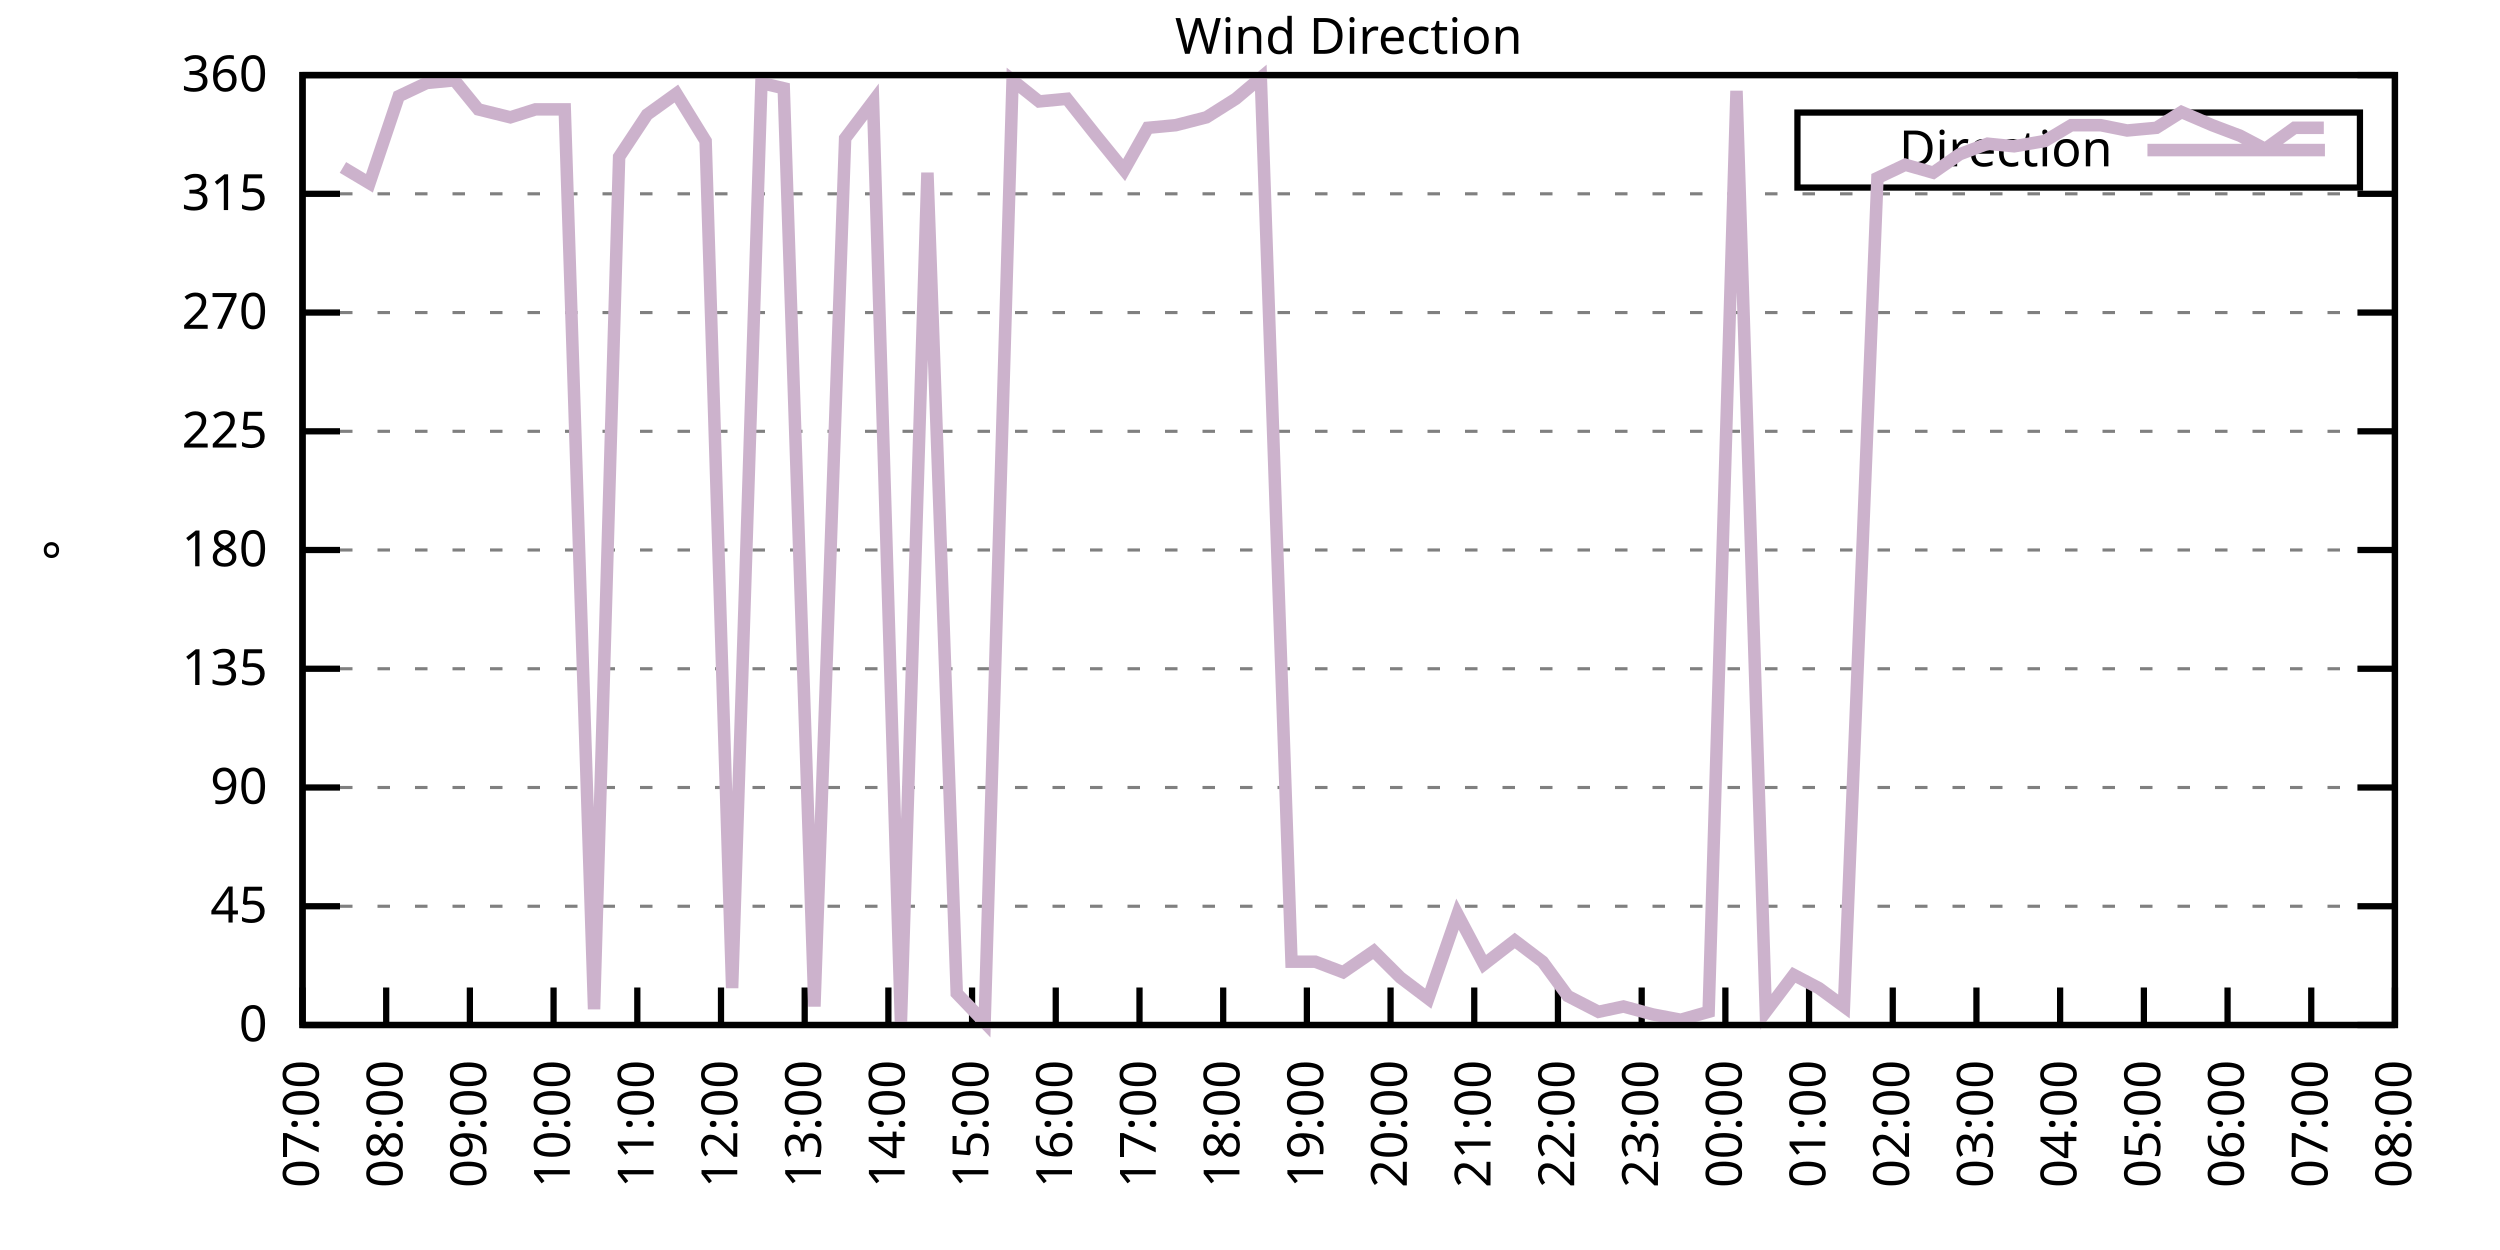
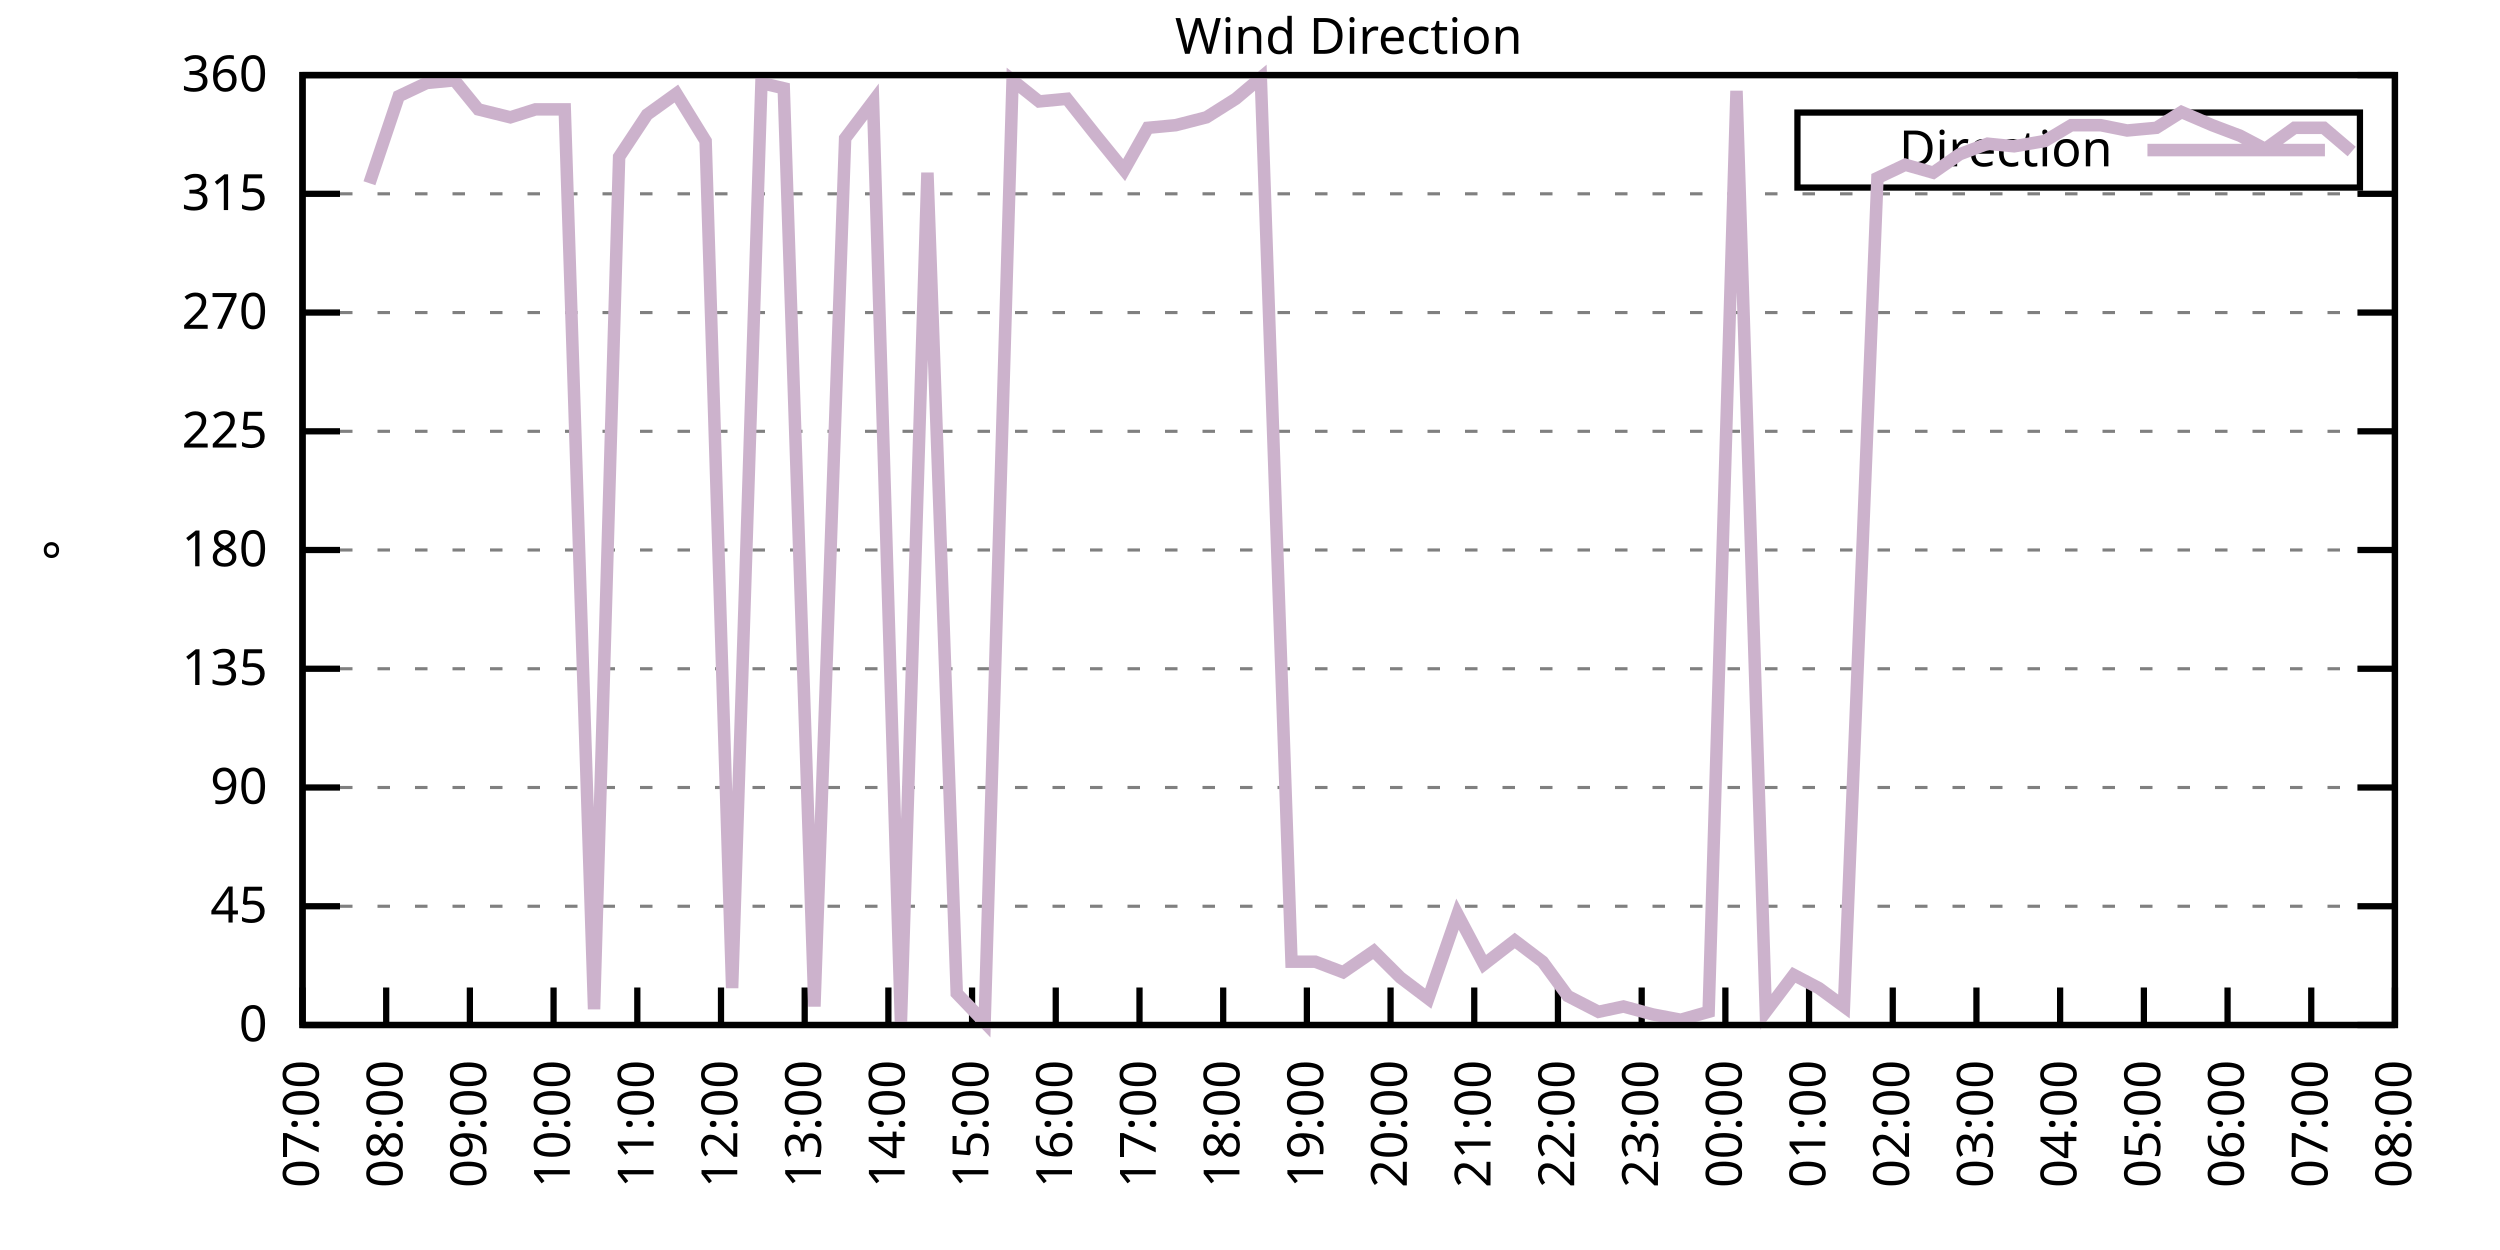
<svg xmlns="http://www.w3.org/2000/svg" xmlns:xlink="http://www.w3.org/1999/xlink" width="400" height="200" viewBox="0 0 400 200">
  <g id="gnuplot_canvas">
    <rect x="0" y="0" width="400" height="200" fill="none" />
    <defs>
      <circle id="gpDot" r="0.5" stroke-width="0.5" stroke="currentColor" />
      <path id="gpPt0" stroke-width="0.333" stroke="currentColor" d="M-1,0 h2 M0,-1 v2" />
      <path id="gpPt1" stroke-width="0.333" stroke="currentColor" d="M-1,-1 L1,1 M1,-1 L-1,1" />
      <path id="gpPt2" stroke-width="0.333" stroke="currentColor" d="M-1,0 L1,0 M0,-1 L0,1 M-1,-1 L1,1 M-1,1 L1,-1" />
      <rect id="gpPt3" stroke-width="0.333" stroke="currentColor" x="-1" y="-1" width="2" height="2" />
      <rect id="gpPt4" stroke-width="0.333" stroke="currentColor" fill="currentColor" x="-1" y="-1" width="2" height="2" />
      <circle id="gpPt5" stroke-width="0.333" stroke="currentColor" cx="0" cy="0" r="1" />
      <use xlink:href="#gpPt5" id="gpPt6" fill="currentColor" stroke="none" />
      <path id="gpPt7" stroke-width="0.333" stroke="currentColor" d="M0,-1.33 L-1.33,0.67 L1.33,0.67 z" />
      <use xlink:href="#gpPt7" id="gpPt8" fill="currentColor" stroke="none" />
      <use xlink:href="#gpPt7" id="gpPt9" stroke="currentColor" transform="rotate(180)" />
      <use xlink:href="#gpPt9" id="gpPt10" fill="currentColor" stroke="none" />
      <use xlink:href="#gpPt3" id="gpPt11" stroke="currentColor" transform="rotate(45)" />
      <use xlink:href="#gpPt11" id="gpPt12" fill="currentColor" stroke="none" />
      <path id="gpPt13" stroke-width="0.333" stroke="currentColor" d="M0,1.330 L1.265,0.411 L0.782,-1.067 L-0.782,-1.076 L-1.265,0.411 z" />
      <use xlink:href="#gpPt13" id="gpPt14" fill="currentColor" stroke="none" />
      <filter id="textbox" filterUnits="objectBoundingBox" x="0" y="0" height="1" width="1">
        <feFlood flood-color="white" flood-opacity="1" result="bgnd" />
        <feComposite in="SourceGraphic" in2="bgnd" operator="atop" />
      </filter>
      <filter id="greybox" filterUnits="objectBoundingBox" x="0" y="0" height="1" width="1">
        <feFlood flood-color="lightgrey" flood-opacity="1" result="grey" />
        <feComposite in="SourceGraphic" in2="grey" operator="atop" />
      </filter>
    </defs>
    <g fill="none" color="white" stroke="currentColor" stroke-width="1.00" stroke-linecap="butt" stroke-linejoin="miter">
</g>
    <g fill="none" color="black" stroke="currentColor" stroke-width="1.00" stroke-linecap="butt" stroke-linejoin="miter">
      <g stroke="none" shape-rendering="crispEdges">
        <polygon fill="rgb(255, 255, 255)" points="48.40,164.00 383.18,164.00 383.18,12.02 48.40,12.02 " />
      </g>
    </g>
    <g fill="none" color="black" stroke="currentColor" stroke-width="1.00" stroke-linecap="butt" stroke-linejoin="miter">
</g>
    <g fill="none" color="black" stroke="black" stroke-width="0.50" stroke-linecap="butt" stroke-linejoin="miter">
</g>
    <g fill="none" color="gray" stroke="currentColor" stroke-width="0.50" stroke-linecap="butt" stroke-linejoin="miter">
      <path stroke="gray" stroke-dasharray="2,4" class="gridline" d="M48.40,164.00 L383.19,164.00  " />
    </g>
    <g fill="none" color="gray" stroke="gray" stroke-width="1.00" stroke-linecap="butt" stroke-linejoin="miter">
</g>
    <g fill="none" color="black" stroke="currentColor" stroke-width="1.00" stroke-linecap="butt" stroke-linejoin="miter">
      <path stroke="black" d="M48.40,164.00 L54.40,164.00 M383.19,164.00 L377.19,164.00  " />
      <g transform="translate(42.80,166.60)" stroke="none" fill="black" font-family="Sans" font-size="8.00" text-anchor="end">
        <text>
          <tspan font-family="Sans"> 0</tspan>
        </text>
      </g>
    </g>
    <g fill="none" color="black" stroke="currentColor" stroke-width="1.00" stroke-linecap="butt" stroke-linejoin="miter">
</g>
    <g fill="none" color="black" stroke="black" stroke-width="0.50" stroke-linecap="butt" stroke-linejoin="miter">
</g>
    <g fill="none" color="gray" stroke="currentColor" stroke-width="0.50" stroke-linecap="butt" stroke-linejoin="miter">
      <path stroke="gray" stroke-dasharray="2,4" class="gridline" d="M48.40,145.00 L383.19,145.00  " />
    </g>
    <g fill="none" color="gray" stroke="gray" stroke-width="1.00" stroke-linecap="butt" stroke-linejoin="miter">
</g>
    <g fill="none" color="black" stroke="currentColor" stroke-width="1.00" stroke-linecap="butt" stroke-linejoin="miter">
      <path stroke="black" d="M48.40,145.00 L54.40,145.00 M383.19,145.00 L377.19,145.00  " />
      <g transform="translate(42.80,147.60)" stroke="none" fill="black" font-family="Sans" font-size="8.00" text-anchor="end">
        <text>
          <tspan font-family="Sans"> 45</tspan>
        </text>
      </g>
    </g>
    <g fill="none" color="black" stroke="currentColor" stroke-width="1.00" stroke-linecap="butt" stroke-linejoin="miter">
</g>
    <g fill="none" color="black" stroke="black" stroke-width="0.50" stroke-linecap="butt" stroke-linejoin="miter">
</g>
    <g fill="none" color="gray" stroke="currentColor" stroke-width="0.50" stroke-linecap="butt" stroke-linejoin="miter">
      <path stroke="gray" stroke-dasharray="2,4" class="gridline" d="M48.40,126.00 L383.19,126.00  " />
    </g>
    <g fill="none" color="gray" stroke="gray" stroke-width="1.00" stroke-linecap="butt" stroke-linejoin="miter">
</g>
    <g fill="none" color="black" stroke="currentColor" stroke-width="1.00" stroke-linecap="butt" stroke-linejoin="miter">
      <path stroke="black" d="M48.40,126.00 L54.40,126.00 M383.19,126.00 L377.19,126.00  " />
      <g transform="translate(42.80,128.60)" stroke="none" fill="black" font-family="Sans" font-size="8.00" text-anchor="end">
        <text>
          <tspan font-family="Sans"> 90</tspan>
        </text>
      </g>
    </g>
    <g fill="none" color="black" stroke="currentColor" stroke-width="1.00" stroke-linecap="butt" stroke-linejoin="miter">
</g>
    <g fill="none" color="black" stroke="black" stroke-width="0.50" stroke-linecap="butt" stroke-linejoin="miter">
</g>
    <g fill="none" color="gray" stroke="currentColor" stroke-width="0.50" stroke-linecap="butt" stroke-linejoin="miter">
      <path stroke="gray" stroke-dasharray="2,4" class="gridline" d="M48.40,107.00 L383.19,107.00  " />
    </g>
    <g fill="none" color="gray" stroke="gray" stroke-width="1.00" stroke-linecap="butt" stroke-linejoin="miter">
</g>
    <g fill="none" color="black" stroke="currentColor" stroke-width="1.00" stroke-linecap="butt" stroke-linejoin="miter">
      <path stroke="black" d="M48.40,107.00 L54.40,107.00 M383.19,107.00 L377.19,107.00  " />
      <g transform="translate(42.80,109.60)" stroke="none" fill="black" font-family="Sans" font-size="8.00" text-anchor="end">
        <text>
          <tspan font-family="Sans"> 135</tspan>
        </text>
      </g>
    </g>
    <g fill="none" color="black" stroke="currentColor" stroke-width="1.00" stroke-linecap="butt" stroke-linejoin="miter">
</g>
    <g fill="none" color="black" stroke="black" stroke-width="0.50" stroke-linecap="butt" stroke-linejoin="miter">
</g>
    <g fill="none" color="gray" stroke="currentColor" stroke-width="0.50" stroke-linecap="butt" stroke-linejoin="miter">
      <path stroke="gray" stroke-dasharray="2,4" class="gridline" d="M48.40,88.00 L383.19,88.00  " />
    </g>
    <g fill="none" color="gray" stroke="gray" stroke-width="1.00" stroke-linecap="butt" stroke-linejoin="miter">
</g>
    <g fill="none" color="black" stroke="currentColor" stroke-width="1.00" stroke-linecap="butt" stroke-linejoin="miter">
      <path stroke="black" d="M48.40,88.00 L54.40,88.00 M383.19,88.00 L377.19,88.00  " />
      <g transform="translate(42.80,90.60)" stroke="none" fill="black" font-family="Sans" font-size="8.00" text-anchor="end">
        <text>
          <tspan font-family="Sans"> 180</tspan>
        </text>
      </g>
    </g>
    <g fill="none" color="black" stroke="currentColor" stroke-width="1.00" stroke-linecap="butt" stroke-linejoin="miter">
</g>
    <g fill="none" color="black" stroke="black" stroke-width="0.50" stroke-linecap="butt" stroke-linejoin="miter">
</g>
    <g fill="none" color="gray" stroke="currentColor" stroke-width="0.50" stroke-linecap="butt" stroke-linejoin="miter">
      <path stroke="gray" stroke-dasharray="2,4" class="gridline" d="M48.40,69.01 L383.19,69.01  " />
    </g>
    <g fill="none" color="gray" stroke="gray" stroke-width="1.00" stroke-linecap="butt" stroke-linejoin="miter">
</g>
    <g fill="none" color="black" stroke="currentColor" stroke-width="1.00" stroke-linecap="butt" stroke-linejoin="miter">
      <path stroke="black" d="M48.40,69.01 L54.40,69.01 M383.19,69.01 L377.19,69.01  " />
      <g transform="translate(42.80,71.61)" stroke="none" fill="black" font-family="Sans" font-size="8.00" text-anchor="end">
        <text>
          <tspan font-family="Sans"> 225</tspan>
        </text>
      </g>
    </g>
    <g fill="none" color="black" stroke="currentColor" stroke-width="1.00" stroke-linecap="butt" stroke-linejoin="miter">
</g>
    <g fill="none" color="black" stroke="black" stroke-width="0.50" stroke-linecap="butt" stroke-linejoin="miter">
</g>
    <g fill="none" color="gray" stroke="currentColor" stroke-width="0.50" stroke-linecap="butt" stroke-linejoin="miter">
      <path stroke="gray" stroke-dasharray="2,4" class="gridline" d="M48.40,50.01 L383.19,50.01  " />
    </g>
    <g fill="none" color="gray" stroke="gray" stroke-width="1.00" stroke-linecap="butt" stroke-linejoin="miter">
</g>
    <g fill="none" color="black" stroke="currentColor" stroke-width="1.00" stroke-linecap="butt" stroke-linejoin="miter">
      <path stroke="black" d="M48.40,50.01 L54.40,50.01 M383.19,50.01 L377.19,50.01  " />
      <g transform="translate(42.80,52.61)" stroke="none" fill="black" font-family="Sans" font-size="8.00" text-anchor="end">
        <text>
          <tspan font-family="Sans"> 270</tspan>
        </text>
      </g>
    </g>
    <g fill="none" color="black" stroke="currentColor" stroke-width="1.00" stroke-linecap="butt" stroke-linejoin="miter">
</g>
    <g fill="none" color="black" stroke="black" stroke-width="0.50" stroke-linecap="butt" stroke-linejoin="miter">
</g>
    <g fill="none" color="gray" stroke="currentColor" stroke-width="0.50" stroke-linecap="butt" stroke-linejoin="miter">
      <path stroke="gray" stroke-dasharray="2,4" class="gridline" d="M48.40,31.01 L383.19,31.01  " />
    </g>
    <g fill="none" color="gray" stroke="gray" stroke-width="1.00" stroke-linecap="butt" stroke-linejoin="miter">
</g>
    <g fill="none" color="black" stroke="currentColor" stroke-width="1.00" stroke-linecap="butt" stroke-linejoin="miter">
      <path stroke="black" d="M48.40,31.01 L54.40,31.01 M383.19,31.01 L377.19,31.01  " />
      <g transform="translate(42.80,33.61)" stroke="none" fill="black" font-family="Sans" font-size="8.00" text-anchor="end">
        <text>
          <tspan font-family="Sans"> 315</tspan>
        </text>
      </g>
    </g>
    <g fill="none" color="black" stroke="currentColor" stroke-width="1.00" stroke-linecap="butt" stroke-linejoin="miter">
</g>
    <g fill="none" color="black" stroke="black" stroke-width="0.50" stroke-linecap="butt" stroke-linejoin="miter">
</g>
    <g fill="none" color="gray" stroke="currentColor" stroke-width="0.50" stroke-linecap="butt" stroke-linejoin="miter">
      <path stroke="gray" stroke-dasharray="2,4" class="gridline" d="M48.40,12.01 L383.19,12.01  " />
    </g>
    <g fill="none" color="gray" stroke="gray" stroke-width="1.00" stroke-linecap="butt" stroke-linejoin="miter">
</g>
    <g fill="none" color="black" stroke="currentColor" stroke-width="1.00" stroke-linecap="butt" stroke-linejoin="miter">
      <path stroke="black" d="M48.40,12.01 L54.40,12.01 M383.19,12.01 L377.19,12.01  " />
      <g transform="translate(42.80,14.61)" stroke="none" fill="black" font-family="Sans" font-size="8.00" text-anchor="end">
        <text>
          <tspan font-family="Sans"> 360</tspan>
        </text>
      </g>
    </g>
    <g fill="none" color="black" stroke="currentColor" stroke-width="1.00" stroke-linecap="butt" stroke-linejoin="miter">
      <path stroke="black" d="M48.40,164.00 L48.40,158.00  " />
      <g transform="translate(51.00,169.60) rotate(270.00)" stroke="none" fill="black" font-family="Sans" font-size="8.00" text-anchor="end">
        <text>
          <tspan font-family="Sans">07:00</tspan>
        </text>
      </g>
    </g>
    <g fill="none" color="black" stroke="currentColor" stroke-width="1.00" stroke-linecap="butt" stroke-linejoin="miter">
      <path stroke="black" d="M61.79,164.00 L61.79,158.00  " />
      <g transform="translate(64.39,169.60) rotate(270.00)" stroke="none" fill="black" font-family="Sans" font-size="8.00" text-anchor="end">
        <text>
          <tspan font-family="Sans">08:00</tspan>
        </text>
      </g>
    </g>
    <g fill="none" color="black" stroke="currentColor" stroke-width="1.00" stroke-linecap="butt" stroke-linejoin="miter">
      <path stroke="black" d="M75.18,164.00 L75.18,158.00  " />
      <g transform="translate(77.78,169.60) rotate(270.00)" stroke="none" fill="black" font-family="Sans" font-size="8.00" text-anchor="end">
        <text>
          <tspan font-family="Sans">09:00</tspan>
        </text>
      </g>
    </g>
    <g fill="none" color="black" stroke="currentColor" stroke-width="1.00" stroke-linecap="butt" stroke-linejoin="miter">
      <path stroke="black" d="M88.57,164.00 L88.57,158.00  " />
      <g transform="translate(91.17,169.60) rotate(270.00)" stroke="none" fill="black" font-family="Sans" font-size="8.00" text-anchor="end">
        <text>
          <tspan font-family="Sans">10:00</tspan>
        </text>
      </g>
    </g>
    <g fill="none" color="black" stroke="currentColor" stroke-width="1.00" stroke-linecap="butt" stroke-linejoin="miter">
      <path stroke="black" d="M101.97,164.00 L101.97,158.00  " />
      <g transform="translate(104.57,169.60) rotate(270.00)" stroke="none" fill="black" font-family="Sans" font-size="8.00" text-anchor="end">
        <text>
          <tspan font-family="Sans">11:00</tspan>
        </text>
      </g>
    </g>
    <g fill="none" color="black" stroke="currentColor" stroke-width="1.00" stroke-linecap="butt" stroke-linejoin="miter">
      <path stroke="black" d="M115.36,164.00 L115.36,158.00  " />
      <g transform="translate(117.96,169.60) rotate(270.00)" stroke="none" fill="black" font-family="Sans" font-size="8.00" text-anchor="end">
        <text>
          <tspan font-family="Sans">12:00</tspan>
        </text>
      </g>
    </g>
    <g fill="none" color="black" stroke="currentColor" stroke-width="1.00" stroke-linecap="butt" stroke-linejoin="miter">
      <path stroke="black" d="M128.75,164.00 L128.75,158.00  " />
      <g transform="translate(131.35,169.60) rotate(270.00)" stroke="none" fill="black" font-family="Sans" font-size="8.00" text-anchor="end">
        <text>
          <tspan font-family="Sans">13:00</tspan>
        </text>
      </g>
    </g>
    <g fill="none" color="black" stroke="currentColor" stroke-width="1.00" stroke-linecap="butt" stroke-linejoin="miter">
      <path stroke="black" d="M142.14,164.00 L142.14,158.00  " />
      <g transform="translate(144.74,169.60) rotate(270.00)" stroke="none" fill="black" font-family="Sans" font-size="8.00" text-anchor="end">
        <text>
          <tspan font-family="Sans">14:00</tspan>
        </text>
      </g>
    </g>
    <g fill="none" color="black" stroke="currentColor" stroke-width="1.00" stroke-linecap="butt" stroke-linejoin="miter">
      <path stroke="black" d="M155.53,164.00 L155.53,158.00  " />
      <g transform="translate(158.13,169.60) rotate(270.00)" stroke="none" fill="black" font-family="Sans" font-size="8.00" text-anchor="end">
        <text>
          <tspan font-family="Sans">15:00</tspan>
        </text>
      </g>
    </g>
    <g fill="none" color="black" stroke="currentColor" stroke-width="1.00" stroke-linecap="butt" stroke-linejoin="miter">
      <path stroke="black" d="M168.92,164.00 L168.92,158.00  " />
      <g transform="translate(171.52,169.60) rotate(270.00)" stroke="none" fill="black" font-family="Sans" font-size="8.00" text-anchor="end">
        <text>
          <tspan font-family="Sans">16:00</tspan>
        </text>
      </g>
    </g>
    <g fill="none" color="black" stroke="currentColor" stroke-width="1.00" stroke-linecap="butt" stroke-linejoin="miter">
      <path stroke="black" d="M182.32,164.00 L182.32,158.00  " />
      <g transform="translate(184.92,169.60) rotate(270.00)" stroke="none" fill="black" font-family="Sans" font-size="8.00" text-anchor="end">
        <text>
          <tspan font-family="Sans">17:00</tspan>
        </text>
      </g>
    </g>
    <g fill="none" color="black" stroke="currentColor" stroke-width="1.00" stroke-linecap="butt" stroke-linejoin="miter">
      <path stroke="black" d="M195.71,164.00 L195.71,158.00  " />
      <g transform="translate(198.31,169.60) rotate(270.00)" stroke="none" fill="black" font-family="Sans" font-size="8.00" text-anchor="end">
        <text>
          <tspan font-family="Sans">18:00</tspan>
        </text>
      </g>
    </g>
    <g fill="none" color="black" stroke="currentColor" stroke-width="1.00" stroke-linecap="butt" stroke-linejoin="miter">
      <path stroke="black" d="M209.10,164.00 L209.10,158.00  " />
      <g transform="translate(211.70,169.60) rotate(270.00)" stroke="none" fill="black" font-family="Sans" font-size="8.00" text-anchor="end">
        <text>
          <tspan font-family="Sans">19:00</tspan>
        </text>
      </g>
    </g>
    <g fill="none" color="black" stroke="currentColor" stroke-width="1.00" stroke-linecap="butt" stroke-linejoin="miter">
      <path stroke="black" d="M222.49,164.00 L222.49,158.00  " />
      <g transform="translate(225.09,169.60) rotate(270.00)" stroke="none" fill="black" font-family="Sans" font-size="8.00" text-anchor="end">
        <text>
          <tspan font-family="Sans">20:00</tspan>
        </text>
      </g>
    </g>
    <g fill="none" color="black" stroke="currentColor" stroke-width="1.00" stroke-linecap="butt" stroke-linejoin="miter">
      <path stroke="black" d="M235.88,164.00 L235.88,158.00  " />
      <g transform="translate(238.48,169.60) rotate(270.00)" stroke="none" fill="black" font-family="Sans" font-size="8.00" text-anchor="end">
        <text>
          <tspan font-family="Sans">21:00</tspan>
        </text>
      </g>
    </g>
    <g fill="none" color="black" stroke="currentColor" stroke-width="1.00" stroke-linecap="butt" stroke-linejoin="miter">
      <path stroke="black" d="M249.27,164.00 L249.27,158.00  " />
      <g transform="translate(251.87,169.60) rotate(270.00)" stroke="none" fill="black" font-family="Sans" font-size="8.00" text-anchor="end">
        <text>
          <tspan font-family="Sans">22:00</tspan>
        </text>
      </g>
    </g>
    <g fill="none" color="black" stroke="currentColor" stroke-width="1.00" stroke-linecap="butt" stroke-linejoin="miter">
      <path stroke="black" d="M262.67,164.00 L262.67,158.00  " />
      <g transform="translate(265.27,169.60) rotate(270.00)" stroke="none" fill="black" font-family="Sans" font-size="8.00" text-anchor="end">
        <text>
          <tspan font-family="Sans">23:00</tspan>
        </text>
      </g>
    </g>
    <g fill="none" color="black" stroke="currentColor" stroke-width="1.00" stroke-linecap="butt" stroke-linejoin="miter">
      <path stroke="black" d="M276.06,164.00 L276.06,158.00  " />
      <g transform="translate(278.66,169.60) rotate(270.00)" stroke="none" fill="black" font-family="Sans" font-size="8.00" text-anchor="end">
        <text>
          <tspan font-family="Sans">00:00</tspan>
        </text>
      </g>
    </g>
    <g fill="none" color="black" stroke="currentColor" stroke-width="1.00" stroke-linecap="butt" stroke-linejoin="miter">
      <path stroke="black" d="M289.45,164.00 L289.45,158.00  " />
      <g transform="translate(292.05,169.60) rotate(270.00)" stroke="none" fill="black" font-family="Sans" font-size="8.00" text-anchor="end">
        <text>
          <tspan font-family="Sans">01:00</tspan>
        </text>
      </g>
    </g>
    <g fill="none" color="black" stroke="currentColor" stroke-width="1.00" stroke-linecap="butt" stroke-linejoin="miter">
      <path stroke="black" d="M302.84,164.00 L302.84,158.00  " />
      <g transform="translate(305.44,169.60) rotate(270.00)" stroke="none" fill="black" font-family="Sans" font-size="8.00" text-anchor="end">
        <text>
          <tspan font-family="Sans">02:00</tspan>
        </text>
      </g>
    </g>
    <g fill="none" color="black" stroke="currentColor" stroke-width="1.00" stroke-linecap="butt" stroke-linejoin="miter">
      <path stroke="black" d="M316.23,164.00 L316.23,158.00  " />
      <g transform="translate(318.83,169.60) rotate(270.00)" stroke="none" fill="black" font-family="Sans" font-size="8.00" text-anchor="end">
        <text>
          <tspan font-family="Sans">03:00</tspan>
        </text>
      </g>
    </g>
    <g fill="none" color="black" stroke="currentColor" stroke-width="1.00" stroke-linecap="butt" stroke-linejoin="miter">
      <path stroke="black" d="M329.62,164.00 L329.62,158.00  " />
      <g transform="translate(332.22,169.60) rotate(270.00)" stroke="none" fill="black" font-family="Sans" font-size="8.00" text-anchor="end">
        <text>
          <tspan font-family="Sans">04:00</tspan>
        </text>
      </g>
    </g>
    <g fill="none" color="black" stroke="currentColor" stroke-width="1.00" stroke-linecap="butt" stroke-linejoin="miter">
      <path stroke="black" d="M343.02,164.00 L343.02,158.00  " />
      <g transform="translate(345.62,169.60) rotate(270.00)" stroke="none" fill="black" font-family="Sans" font-size="8.00" text-anchor="end">
        <text>
          <tspan font-family="Sans">05:00</tspan>
        </text>
      </g>
    </g>
    <g fill="none" color="black" stroke="currentColor" stroke-width="1.00" stroke-linecap="butt" stroke-linejoin="miter">
      <path stroke="black" d="M356.41,164.00 L356.41,158.00  " />
      <g transform="translate(359.01,169.60) rotate(270.00)" stroke="none" fill="black" font-family="Sans" font-size="8.00" text-anchor="end">
        <text>
          <tspan font-family="Sans">06:00</tspan>
        </text>
      </g>
    </g>
    <g fill="none" color="black" stroke="currentColor" stroke-width="1.00" stroke-linecap="butt" stroke-linejoin="miter">
      <path stroke="black" d="M369.80,164.00 L369.80,158.00  " />
      <g transform="translate(372.40,169.60) rotate(270.00)" stroke="none" fill="black" font-family="Sans" font-size="8.00" text-anchor="end">
        <text>
          <tspan font-family="Sans">07:00</tspan>
        </text>
      </g>
    </g>
    <g fill="none" color="black" stroke="currentColor" stroke-width="1.00" stroke-linecap="butt" stroke-linejoin="miter">
      <path stroke="black" d="M383.19,164.00 L383.19,158.00  " />
      <g transform="translate(385.79,169.60) rotate(270.00)" stroke="none" fill="black" font-family="Sans" font-size="8.00" text-anchor="end">
        <text>
          <tspan font-family="Sans">08:00</tspan>
        </text>
      </g>
    </g>
    <g fill="none" color="black" stroke="currentColor" stroke-width="1.00" stroke-linecap="butt" stroke-linejoin="miter">
</g>
    <g fill="none" color="black" stroke="currentColor" stroke-width="1.00" stroke-linecap="butt" stroke-linejoin="miter">
      <path stroke="black" d="M48.40,12.01 L48.40,164.00 L383.19,164.00 L383.19,12.01 L48.40,12.01 Z  " />
    </g>
    <g fill="none" color="black" stroke="currentColor" stroke-width="1.00" stroke-linecap="butt" stroke-linejoin="miter">
</g>
    <g fill="none" color="black" stroke="currentColor" stroke-width="1.00" stroke-linecap="butt" stroke-linejoin="miter">
      <path stroke="black" d="M287.59,30.01 L287.59,18.01 L377.59,18.01 L377.59,30.01 L287.59,30.01 Z  " />
    </g>
    <g id="Wind_direction_plot_1">
      <g fill="none" color="white" stroke="black" stroke-width="2.00" stroke-linecap="butt" stroke-linejoin="miter">
</g>
      <g fill="none" color="black" stroke="currentColor" stroke-width="2.00" stroke-linecap="butt" stroke-linejoin="miter">
        <g transform="translate(337.99,26.61)" stroke="none" fill="black" font-family="Sans" font-size="8.00" text-anchor="end">
          <text>
            <tspan font-family="Sans">Direction</tspan>
          </text>
        </g>
      </g>
      <g fill="none" color="black" stroke="currentColor" stroke-width="2.00" stroke-linecap="butt" stroke-linejoin="miter">
-         <path stroke="rgb(204, 178, 204)" d="M343.59,24.01 L371.99,24.01 M54.87,26.79 L59.11,29.32 L63.80,15.39 L68.26,13.28 L72.73,12.85 L76.52,17.50   L81.66,18.77 L85.67,17.50 L90.36,17.50 L95.05,161.47 L99.06,25.10 L103.53,18.34 L108.22,14.97 L112.90,22.56   L117.14,158.09 L121.83,13.28 L125.40,14.12 L130.31,161.04 L135.22,22.14 L139.69,16.23 L144.15,163.58 L148.39,27.63   L153.08,158.93 L157.54,163.58 L162.01,12.85 L166.25,16.23 L170.71,15.81 L175.40,21.72 L179.86,27.21 L183.66,20.45   L188.12,20.03 L193.03,18.77 L197.72,15.81 L201.73,12.43 L206.64,153.87 L210.44,153.87 L214.90,155.56 L219.81,152.18   L224.05,156.40 L228.52,159.78 L233.20,146.27 L237.44,154.29 L242.36,150.49 L246.82,153.87 L250.84,159.36 L255.75,161.89   L259.76,161.04 L264.45,162.31 L268.92,163.16 L273.38,161.89 L277.84,14.54 L282.53,161.89 L286.99,155.98 L291.01,158.09   L295.03,161.04 L300.39,28.48 L304.85,26.36 L309.31,27.63 L313.55,24.68 L318.02,22.99 L322.26,23.41 L327.17,22.56   L331.41,20.03 L336.10,20.03 L340.34,20.88 L345.02,20.45 L349.04,17.92 L353.95,20.03 L358.42,21.72 L362.43,23.83   L367.12,20.45 L371.81,20.45  " />
+         <path stroke="rgb(204, 178, 204)" d="M343.59,24.01 L371.99,24.01 M59.11,29.32 L63.80,15.39 L68.26,13.28 L72.73,12.85 L76.52,17.50 L81.66,18.77   L85.67,17.50 L90.36,17.50 L95.05,161.47 L99.06,25.10 L103.53,18.34 L108.22,14.97 L112.90,22.56 L117.14,158.09   L121.83,13.28 L125.40,14.12 L130.31,161.04 L135.22,22.14 L139.69,16.23 L144.15,163.58 L148.39,27.63 L153.08,158.93   L157.54,163.58 L162.01,12.85 L166.25,16.23 L170.71,15.81 L175.40,21.72 L179.86,27.21 L183.66,20.45 L188.12,20.03   L193.03,18.77 L197.72,15.81 L201.73,12.43 L206.64,153.87 L210.44,153.87 L214.90,155.56 L219.81,152.18 L224.05,156.40   L228.52,159.78 L233.20,146.27 L237.44,154.29 L242.36,150.49 L246.82,153.87 L250.84,159.36 L255.75,161.89 L259.76,161.04   L264.45,162.31 L268.92,163.16 L273.38,161.89 L277.84,14.54 L282.53,161.89 L286.99,155.98 L291.01,158.09 L295.03,161.04   L300.39,28.48 L304.85,26.36 L309.31,27.63 L313.55,24.68 L318.02,22.99 L322.26,23.41 L327.17,22.56 L331.41,20.03   L336.10,20.03 L340.34,20.88 L345.02,20.45 L349.04,17.92 L353.95,20.03 L358.42,21.72 L362.43,23.83 L367.12,20.45   L371.81,20.45 L376.27,24.25  " />
      </g>
    </g>
    <g fill="none" color="black" stroke="currentColor" stroke-width="2.00" stroke-linecap="butt" stroke-linejoin="miter">
</g>
    <g fill="none" color="black" stroke="black" stroke-width="1.00" stroke-linecap="butt" stroke-linejoin="miter">
</g>
    <g fill="none" color="black" stroke="currentColor" stroke-width="1.00" stroke-linecap="butt" stroke-linejoin="miter">
      <path stroke="black" d="M48.40,12.01 L48.40,164.00 L383.19,164.00 L383.19,12.01 L48.40,12.01 Z  " />
      <g transform="translate(12.80,88.01) rotate(270.00)" stroke="none" fill="black" font-family="Sans" font-size="8.00" text-anchor="middle">
        <text>
          <tspan font-family="Sans">°</tspan>
        </text>
      </g>
    </g>
    <g fill="none" color="black" stroke="currentColor" stroke-width="1.00" stroke-linecap="butt" stroke-linejoin="miter">
</g>
    <g fill="none" color="black" stroke="currentColor" stroke-width="1.00" stroke-linecap="butt" stroke-linejoin="miter">
      <g transform="translate(215.79,8.61)" stroke="none" fill="black" font-family="Sans" font-size="8.00" text-anchor="middle">
        <text>
          <tspan font-family="Sans">Wind Direction</tspan>
        </text>
      </g>
    </g>
    <g fill="none" color="black" stroke="currentColor" stroke-width="1.00" stroke-linecap="butt" stroke-linejoin="miter">
</g>
  </g>
</svg>
